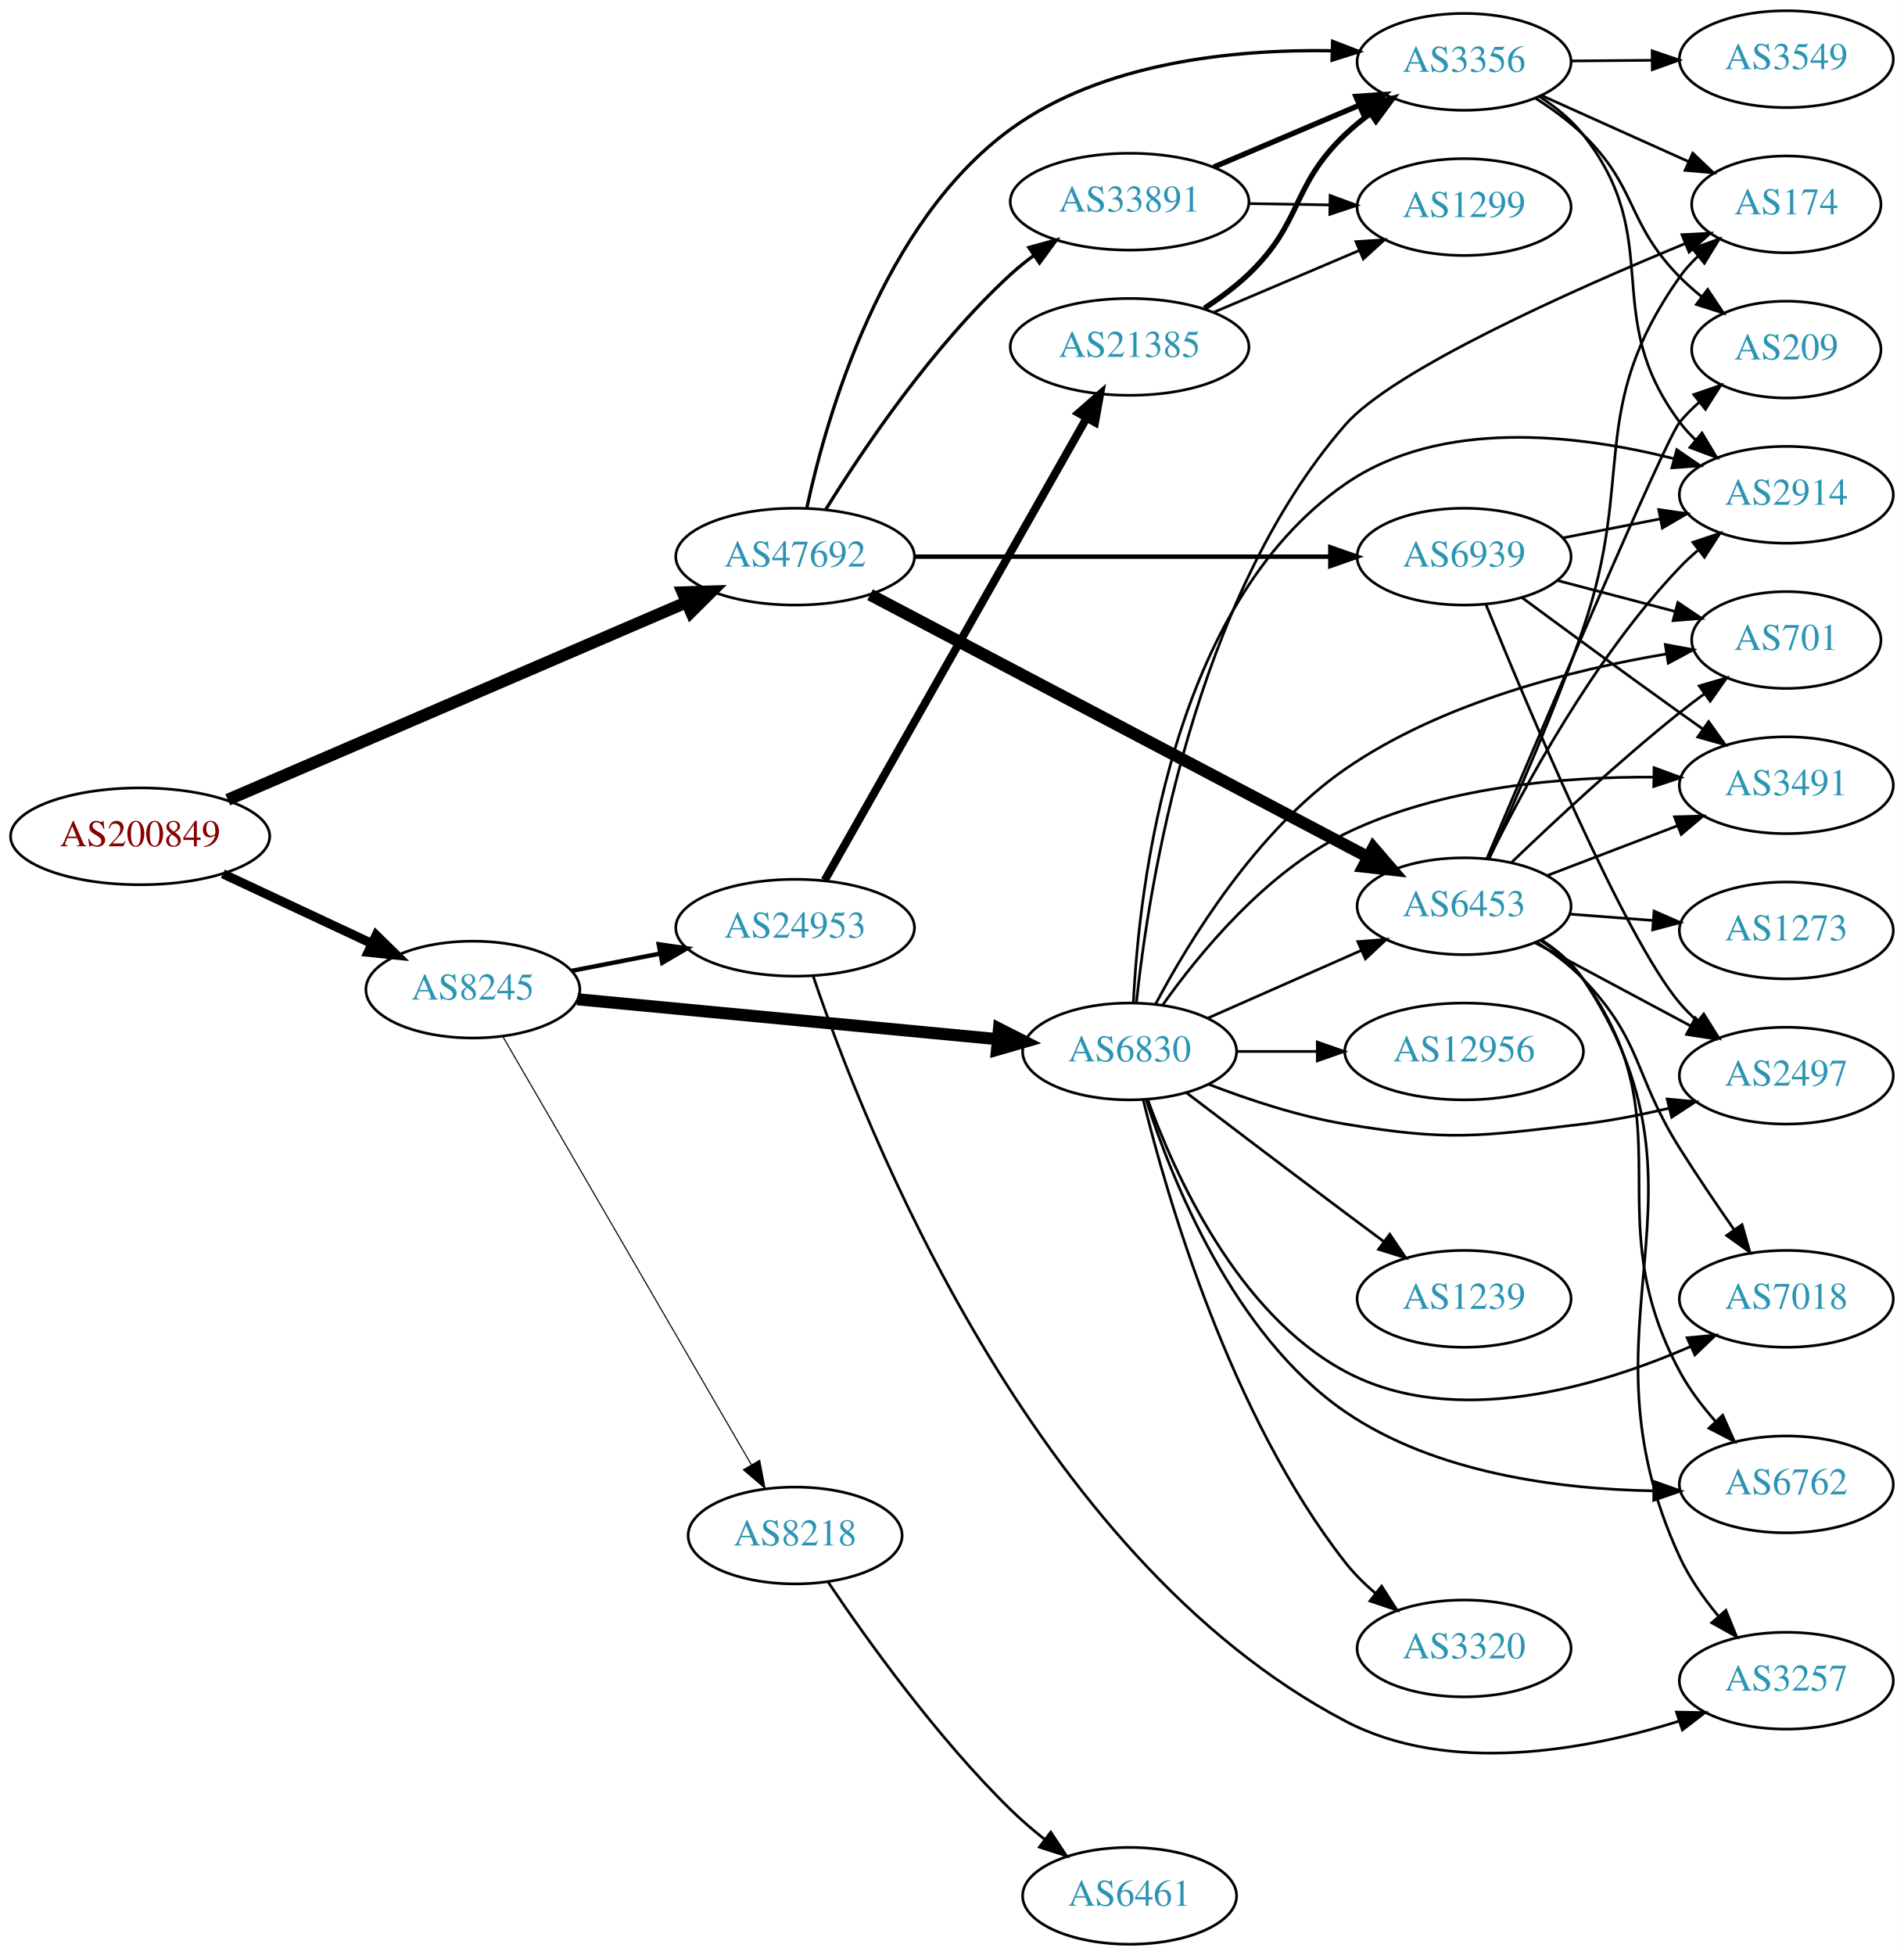
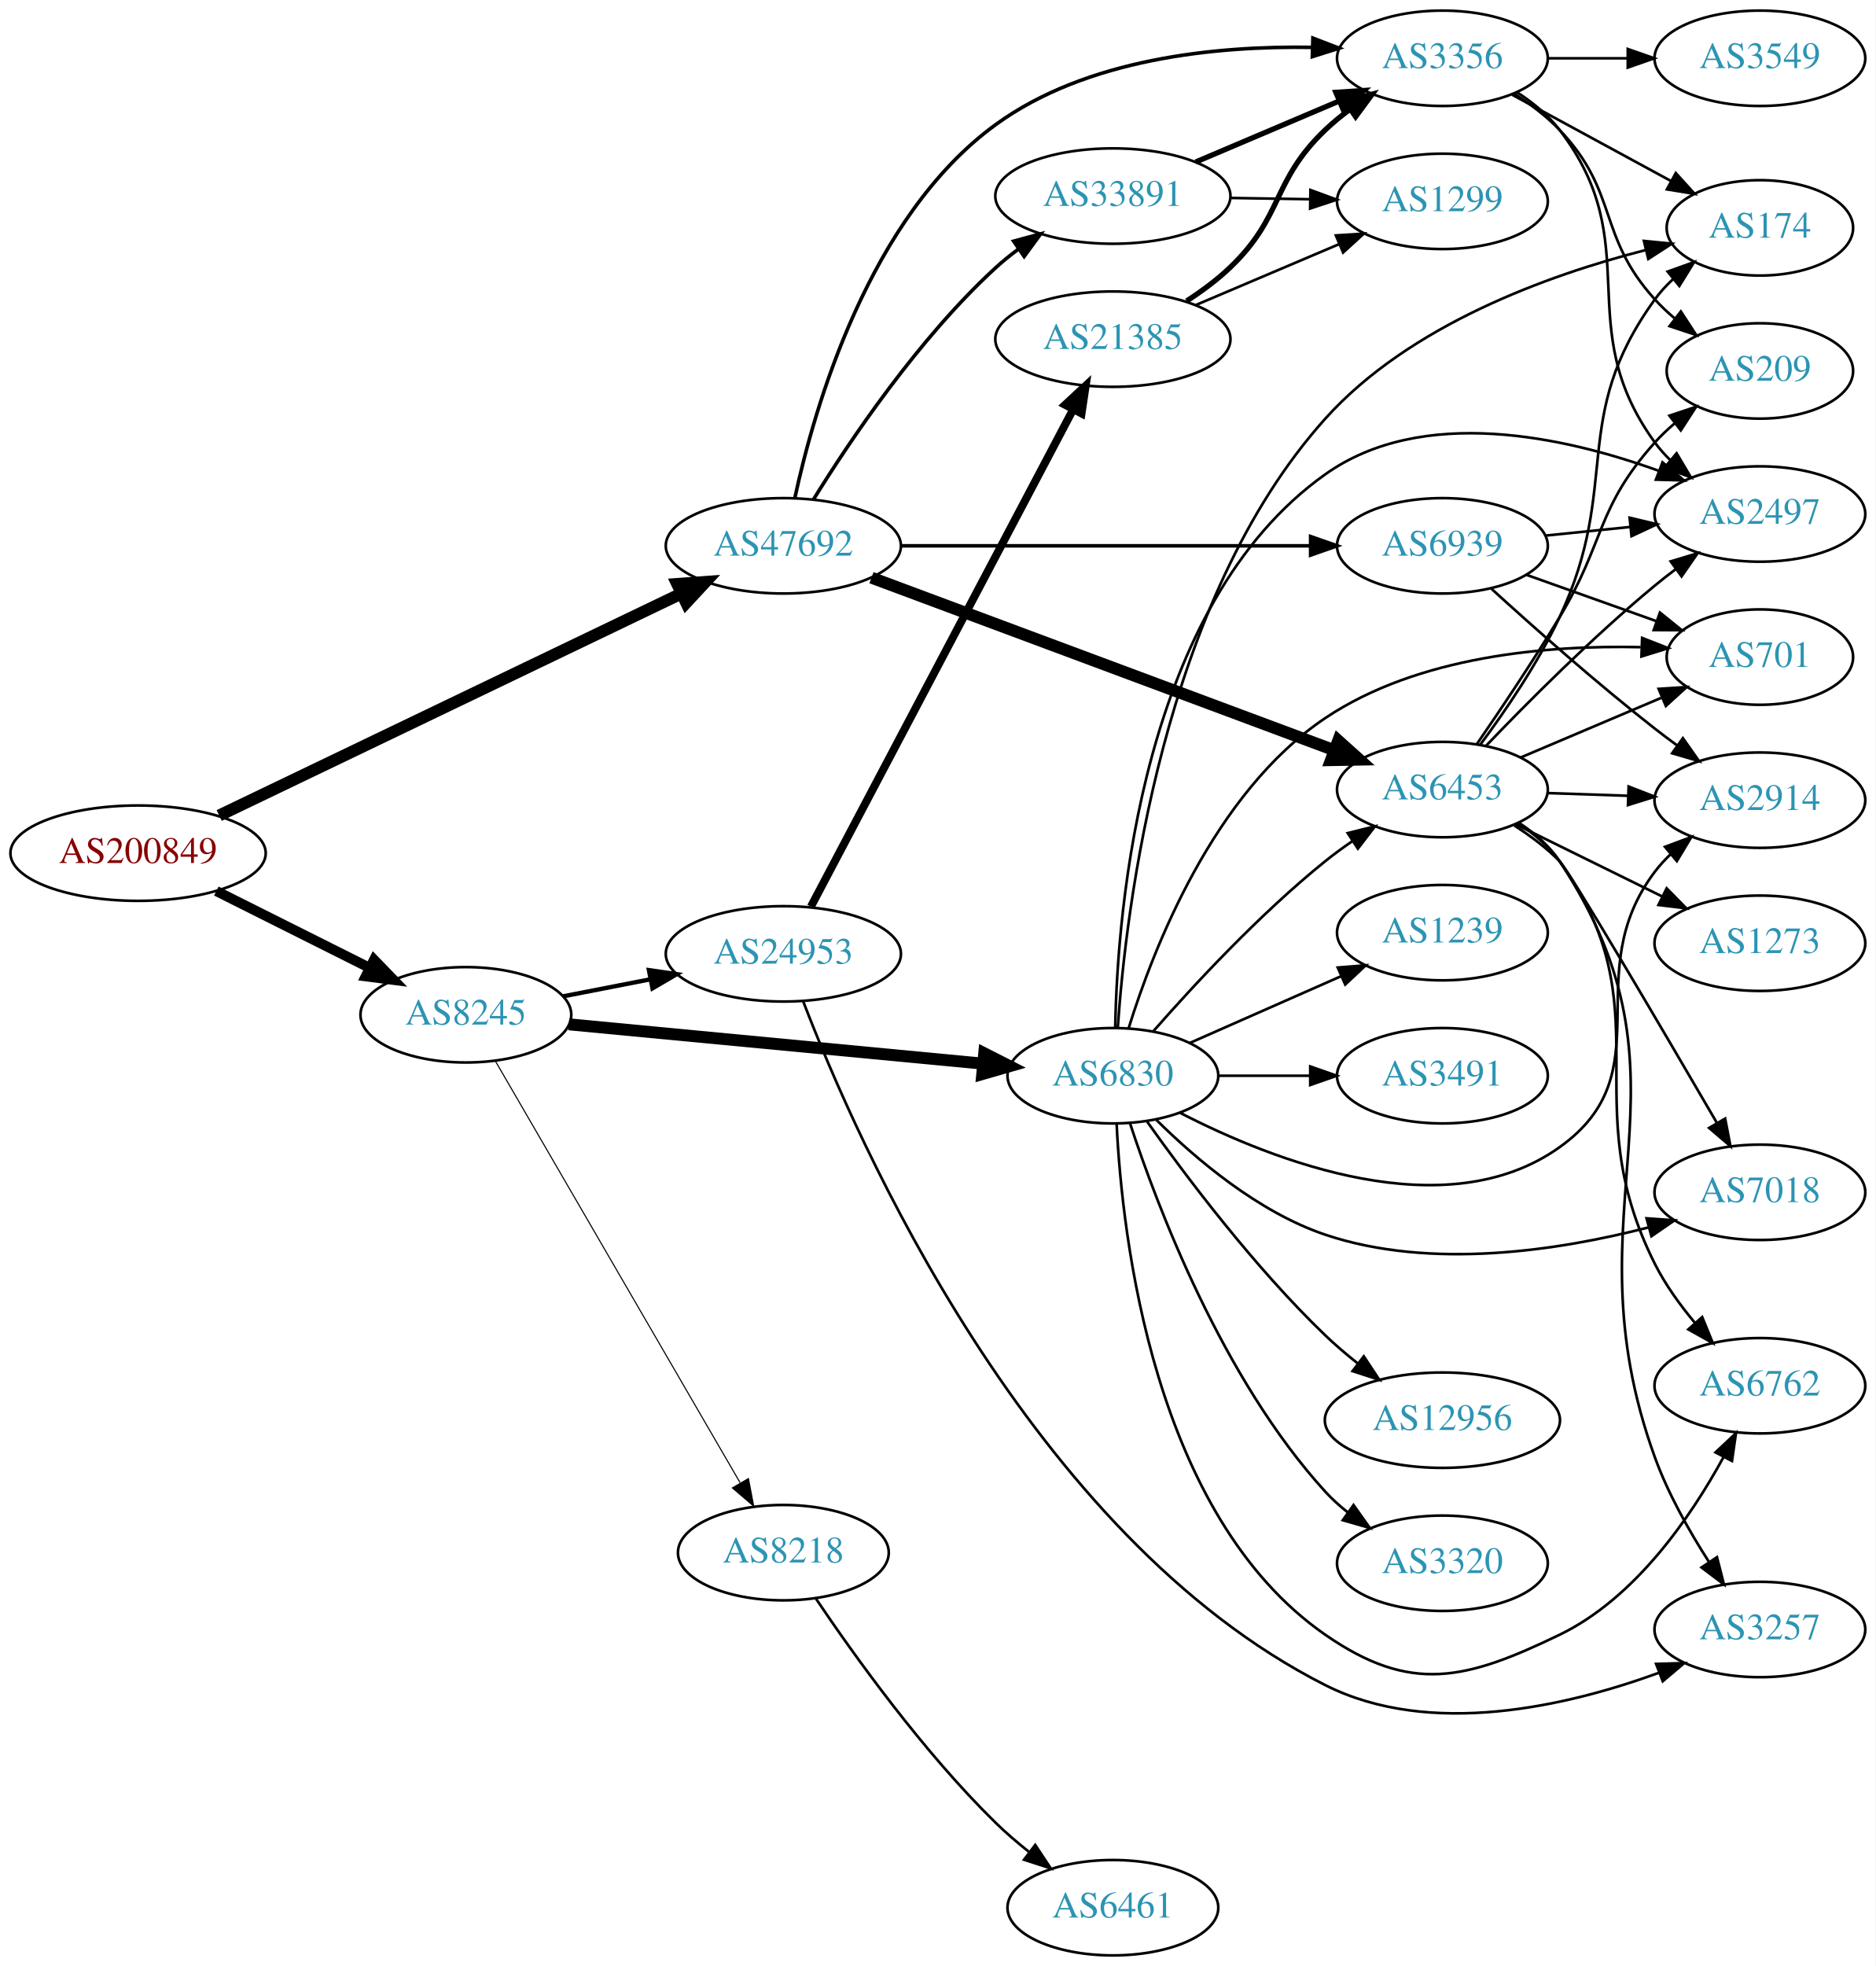
- <svg xmlns="http://www.w3.org/2000/svg" xmlns:xlink="http://www.w3.org/1999/xlink" width="708pt" height="727pt" viewBox="0.00 0.00 707.95 727.00">
-   <g id="graph0" class="graph" transform="scale(1 1) rotate(0) translate(4 723)">
-     <polygon fill="white" stroke="none" points="-4,4 -4,-723 703.954,-723 703.954,4 -4,4" />
+ <svg xmlns="http://www.w3.org/2000/svg" xmlns:xlink="http://www.w3.org/1999/xlink" width="708pt" height="742pt" viewBox="0.00 0.00 707.95 742.00">
+   <g id="graph0" class="graph" transform="scale(1 1) rotate(0) translate(4 738)">
+     <polygon fill="white" stroke="none" points="-4,4 -4,-738 703.954,-738 703.954,4 -4,4" />
    <g id="node1" class="node">
      <g id="a_node1">
        <a xlink:href="/asn/200849" xlink:title="AS200849 ~ fassma_net-AS [AT]">
-           <ellipse fill="#ffffff" stroke="black" cx="48.096" cy="-412" rx="48.192" ry="18" />
-           <text text-anchor="middle" x="48.096" y="-408.3" font-family="Times,serif" font-size="14.00" fill="#880000">AS200849</text>
+           <ellipse fill="#ffffff" stroke="black" cx="48.096" cy="-416" rx="48.192" ry="18" />
+           <text text-anchor="middle" x="48.096" y="-412.3" font-family="Times,serif" font-size="14.00" fill="#880000">AS200849</text>
        </a>
      </g>
    </g>
    <g id="node2" class="node">
      <g id="a_node2">
        <a xlink:href="/asn/8245" xlink:title="AS8245 ~ Video-Broadcast GmbH [AT]">
          <ellipse fill="#ffffff" stroke="black" cx="171.838" cy="-355" rx="39.794" ry="18" />
          <text text-anchor="middle" x="171.838" y="-351.3" font-family="Times,serif" font-size="14.00" fill="#2c94b3">AS8245</text>
        </a>
      </g>
    </g>
    <g id="edge1" class="edge">
-       <path fill="none" stroke="black" stroke-width="3.429" d="M78.877,-398.056C95.508,-390.27 116.37,-380.502 134.019,-372.239" />
-       <polygon fill="black" stroke="black" stroke-width="3.429" points="135.873,-375.235 143.445,-367.825 132.905,-368.896 135.873,-375.235" />
+       <path fill="none" stroke="black" stroke-width="3.789" d="M77.639,-401.698C94.954,-393.022 117.186,-381.883 135.593,-372.66" />
+       <polygon fill="black" stroke="black" stroke-width="3.789" points="137.18,-375.779 144.553,-368.17 134.044,-369.521 137.18,-375.779" />
    </g>
    <g id="node3" class="node">
      <g id="a_node3">
        <a xlink:href="/asn/47692" xlink:title="AS47692 ~ Nessus GmbH [AT]">
-           <ellipse fill="#ffffff" stroke="black" cx="291.681" cy="-516" rx="44.393" ry="18" />
-           <text text-anchor="middle" x="291.681" y="-512.3" font-family="Times,serif" font-size="14.00" fill="#2c94b3">AS47692</text>
+           <ellipse fill="#ffffff" stroke="black" cx="291.681" cy="-532" rx="44.393" ry="18" />
+           <text text-anchor="middle" x="291.681" y="-528.3" font-family="Times,serif" font-size="14.00" fill="#2c94b3">AS47692</text>
        </a>
      </g>
    </g>
    <g id="edge2" class="edge">
-       <path fill="none" stroke="black" stroke-width="4.5" d="M80.679,-425.596C124.473,-444.449 203.614,-478.519 251.238,-499.02" />
-       <polygon fill="black" stroke="black" stroke-width="4.5" points="249.868,-502.717 260.61,-503.055 252.982,-495.484 249.868,-502.717" />
+       <path fill="none" stroke="black" stroke-width="4.5" d="M78.719,-430.224C122.66,-451.323 205.083,-490.899 253.177,-513.992" />
+       <polygon fill="black" stroke="black" stroke-width="4.5" points="251.598,-517.602 262.317,-518.381 255.006,-510.503 251.598,-517.602" />
    </g>
    <g id="node4" class="node">
      <g id="a_node4">
        <a xlink:href="/asn/6830" xlink:title="AS6830 ~ LGI-UPC [AT]">
          <ellipse fill="#ffffff" stroke="black" cx="416.073" cy="-332" rx="39.794" ry="18" />
          <text text-anchor="middle" x="416.073" y="-328.3" font-family="Times,serif" font-size="14.00" fill="#2c94b3">AS6830</text>
        </a>
      </g>
    </g>
    <g id="edge3" class="edge">
      <path fill="none" stroke="black" stroke-width="4.5" d="M210.687,-351.406C252.871,-347.401 321.176,-340.915 367.08,-336.557" />
      <polygon fill="black" stroke="black" stroke-width="4.5" points="367.507,-340.472 377.09,-335.606 366.763,-332.632 367.507,-340.472" />
    </g>
    <g id="node5" class="node">
      <g id="a_node5">
+         <a xlink:href="/asn/24953" xlink:title="AS24953 ~ AS MACRO: AS-24953 (customers) [AT]">
+           <ellipse fill="#ffffff" stroke="black" cx="291.681" cy="-378" rx="44.393" ry="18" />
+           <text text-anchor="middle" x="291.681" y="-374.3" font-family="Times,serif" font-size="14.00" fill="#2c94b3">AS24953</text>
+         </a>
+       </g>
+     </g>
+     <g id="edge4" class="edge">
+       <path fill="none" stroke="black" stroke-width="1.636" d="M208.514,-361.963C218.887,-363.988 230.405,-366.236 241.455,-368.392" />
+       <polygon fill="black" stroke="black" stroke-width="1.636" points="240.94,-371.858 251.425,-370.338 242.281,-364.987 240.94,-371.858" />
+     </g>
+     <g id="node6" class="node">
+       <g id="a_node6">
        <a xlink:href="/asn/8218" xlink:title="AS8218 ~ legacy Neotelecoms [FR]">
          <ellipse fill="#ffffff" stroke="black" cx="291.681" cy="-152" rx="39.794" ry="18" />
          <text text-anchor="middle" x="291.681" y="-148.3" font-family="Times,serif" font-size="14.00" fill="#2c94b3">AS8218</text>
        </a>
      </g>
    </g>
-     <g id="edge4" class="edge">
+     <g id="edge5" class="edge">
      <path fill="none" stroke="black" stroke-width="0.409" d="M182.885,-337.692C203.532,-302.126 250.844,-220.625 275.345,-178.417" />
      <polygon fill="black" stroke="black" stroke-width="0.409" points="278.498,-179.958 280.491,-169.552 272.444,-176.443 278.498,-179.958" />
-     </g>
-     <g id="node6" class="node">
-       <g id="a_node6">
-         <a xlink:href="/asn/24953" xlink:title="AS24953 ~ AS MACRO: AS-24953 (customers) [AT]">
-           <ellipse fill="#ffffff" stroke="black" cx="291.681" cy="-378" rx="44.393" ry="18" />
-           <text text-anchor="middle" x="291.681" y="-374.3" font-family="Times,serif" font-size="14.00" fill="#2c94b3">AS24953</text>
-         </a>
-       </g>
-     </g>
-     <g id="edge5" class="edge">
-       <path fill="none" stroke="black" stroke-width="1.636" d="M208.514,-361.963C218.887,-363.988 230.405,-366.236 241.455,-368.392" />
-       <polygon fill="black" stroke="black" stroke-width="1.636" points="240.94,-371.858 251.425,-370.338 242.281,-364.987 240.94,-371.858" />
    </g>
    <g id="node8" class="node">
      <g id="a_node8">
        <a xlink:href="/asn/6453" xlink:title="AS6453 ~ TATA COMMUNICATIONS (AMERICA) INC [US]">
-           <ellipse fill="#ffffff" stroke="black" cx="540.465" cy="-386" rx="39.794" ry="18" />
-           <text text-anchor="middle" x="540.465" y="-382.3" font-family="Times,serif" font-size="14.00" fill="#2c94b3">AS6453</text>
-         </a>
-       </g>
-     </g>
-     <g id="edge27" class="edge">
-       <path fill="none" stroke="black" stroke-width="4.5" d="M319.561,-501.84C364.51,-478.162 454.885,-430.555 504.641,-404.344" />
-       <polygon fill="black" stroke="black" stroke-width="4.5" points="506.72,-407.7 513.732,-399.555 503.049,-400.732 506.72,-407.7" />
-     </g>
-     <g id="node21" class="node">
-       <g id="a_node21">
+           <ellipse fill="#ffffff" stroke="black" cx="540.465" cy="-440" rx="39.794" ry="18" />
+           <text text-anchor="middle" x="540.465" y="-436.3" font-family="Times,serif" font-size="14.00" fill="#2c94b3">AS6453</text>
+         </a>
+       </g>
+     </g>
+     <g id="edge26" class="edge">
+       <path fill="none" stroke="black" stroke-width="4.5" d="M324.943,-519.973C369.802,-503.249 450.967,-472.992 499.571,-454.872" />
+       <polygon fill="black" stroke="black" stroke-width="4.5" points="501.136,-458.491 509.131,-451.308 498.385,-451.112 501.136,-458.491" />
+     </g>
+     <g id="node20" class="node">
+       <g id="a_node20">
        <a xlink:href="/asn/3356" xlink:title="AS3356 ~ Level 3 Parent, LLC [US]">
-           <ellipse fill="#ffffff" stroke="black" cx="540.465" cy="-700" rx="39.794" ry="18" />
-           <text text-anchor="middle" x="540.465" y="-696.3" font-family="Times,serif" font-size="14.00" fill="#2c94b3">AS3356</text>
-         </a>
-       </g>
-     </g>
-     <g id="edge28" class="edge">
-       <path fill="none" stroke="black" stroke-width="1.227" d="M296.017,-534.054C303.272,-567.784 323.852,-640.103 371.877,-675 406.207,-699.946 455.064,-704.716 491.173,-704.127" />
-       <polygon fill="black" stroke="black" stroke-width="1.227" points="491.58,-707.616 501.468,-703.81 491.365,-700.62 491.58,-707.616" />
+           <ellipse fill="#ffffff" stroke="black" cx="540.465" cy="-716" rx="39.794" ry="18" />
+           <text text-anchor="middle" x="540.465" y="-712.3" font-family="Times,serif" font-size="14.00" fill="#2c94b3">AS3356</text>
+         </a>
+       </g>
+     </g>
+     <g id="edge29" class="edge">
+       <path fill="none" stroke="black" stroke-width="1.35" d="M296.017,-550.054C303.272,-583.784 323.852,-656.103 371.877,-691 406.207,-715.946 455.064,-720.716 491.173,-720.127" />
+       <polygon fill="black" stroke="black" stroke-width="1.35" points="491.58,-723.616 501.468,-719.81 491.365,-716.62 491.58,-723.616" />
    </g>
    <g id="node25" class="node">
      <g id="a_node25">
-         <a xlink:href="/asn/33891" xlink:title="AS33891 ~ CORE-BACKBONE GMBH GLOBAL NETWORK [DE]">
-           <ellipse fill="#ffffff" stroke="black" cx="416.073" cy="-648" rx="44.393" ry="18" />
-           <text text-anchor="middle" x="416.073" y="-644.3" font-family="Times,serif" font-size="14.00" fill="#2c94b3">AS33891</text>
-         </a>
-       </g>
-     </g>
-     <g id="edge26" class="edge">
-       <path fill="none" stroke="black" stroke-width="1.227" d="M303.072,-533.541C316.822,-555.747 342.749,-594.318 371.877,-621 374.499,-623.403 377.364,-625.717 380.33,-627.911" />
-       <polygon fill="black" stroke="black" stroke-width="1.227" points="378.615,-630.978 388.841,-633.75 382.575,-625.206 378.615,-630.978" />
+         <a xlink:href="/asn/6939" xlink:title="AS6939 ~ Hurricane Electric LLC [US]">
+           <ellipse fill="#ffffff" stroke="black" cx="540.465" cy="-532" rx="39.794" ry="18" />
+           <text text-anchor="middle" x="540.465" y="-528.3" font-family="Times,serif" font-size="14.00" fill="#2c94b3">AS6939</text>
+         </a>
+       </g>
+     </g>
+     <g id="edge27" class="edge">
+       <path fill="none" stroke="black" stroke-width="1.35" d="M335.949,-532C379.168,-532 445.492,-532 490.587,-532" />
+       <polygon fill="black" stroke="black" stroke-width="1.35" points="490.718,-535.5 500.718,-532 490.718,-528.5 490.718,-535.5" />
    </g>
    <g id="node26" class="node">
      <g id="a_node26">
-         <a xlink:href="/asn/6939" xlink:title="AS6939 ~ Hurricane Electric LLC [US]">
-           <ellipse fill="#ffffff" stroke="black" cx="540.465" cy="-516" rx="39.794" ry="18" />
-           <text text-anchor="middle" x="540.465" y="-512.3" font-family="Times,serif" font-size="14.00" fill="#2c94b3">AS6939</text>
-         </a>
-       </g>
-     </g>
-     <g id="edge29" class="edge">
-       <path fill="none" stroke="black" stroke-width="1.636" d="M335.949,-516C379.168,-516 445.492,-516 490.587,-516" />
-       <polygon fill="black" stroke="black" stroke-width="1.636" points="490.718,-519.5 500.718,-516 490.718,-512.5 490.718,-519.5" />
+         <a xlink:href="/asn/33891" xlink:title="AS33891 ~ CORE-BACKBONE GMBH GLOBAL NETWORK [DE]">
+           <ellipse fill="#ffffff" stroke="black" cx="416.073" cy="-664" rx="44.393" ry="18" />
+           <text text-anchor="middle" x="416.073" y="-660.3" font-family="Times,serif" font-size="14.00" fill="#2c94b3">AS33891</text>
+         </a>
+       </g>
+     </g>
+     <g id="edge28" class="edge">
+       <path fill="none" stroke="black" stroke-width="1.35" d="M303.072,-549.541C316.822,-571.747 342.749,-610.318 371.877,-637 374.499,-639.403 377.364,-641.717 380.33,-643.911" />
+       <polygon fill="black" stroke="black" stroke-width="1.35" points="378.615,-646.978 388.841,-649.75 382.575,-641.206 378.615,-646.978" />
    </g>
    <g id="node7" class="node">
      <g id="a_node7">
+         <a xlink:href="/asn/6762" xlink:title="AS6762 ~ TELECOM ITALIA SPARKLE S.p.A. [IT]">
+           <ellipse fill="#ffffff" stroke="black" cx="660.307" cy="-215" rx="39.794" ry="18" />
+           <text text-anchor="middle" x="660.307" y="-211.3" font-family="Times,serif" font-size="14.00" fill="#2c94b3">AS6762</text>
+         </a>
+       </g>
+     </g>
+     <g id="edge6" class="edge">
+       <path fill="none" stroke="black" d="M417.485,-313.804C419.551,-271.361 431.299,-166.01 496.269,-121 528.562,-98.628 549.284,-103.918 584.661,-121 613.232,-134.796 634.222,-165.43 646.542,-187.994" />
+       <polygon fill="black" stroke="black" points="643.562,-189.849 651.288,-197.098 649.769,-186.613 643.562,-189.849" />
+     </g>
+     <g id="edge7" class="edge">
+       <path fill="none" stroke="black" d="M431.225,-348.663C446.327,-365.894 471.448,-393.024 496.269,-413 499.524,-415.62 503.049,-418.192 506.634,-420.646" />
+       <polygon fill="black" stroke="black" points="504.721,-423.577 515.006,-426.121 508.552,-417.719 504.721,-423.577" />
+     </g>
+     <g id="node9" class="node">
+       <g id="a_node9">
+         <a xlink:href="/asn/3491" xlink:title="AS3491 ~ PCCW Global, Inc. [US]">
+           <ellipse fill="#ffffff" stroke="black" cx="540.465" cy="-332" rx="39.794" ry="18" />
+           <text text-anchor="middle" x="540.465" y="-328.3" font-family="Times,serif" font-size="14.00" fill="#2c94b3">AS3491</text>
+         </a>
+       </g>
+     </g>
+     <g id="edge8" class="edge">
+       <path fill="none" stroke="black" d="M455.798,-332C466.737,-332 478.787,-332 490.254,-332" />
+       <polygon fill="black" stroke="black" points="490.571,-335.5 500.571,-332 490.571,-328.5 490.571,-335.5" />
+     </g>
+     <g id="node10" class="node">
+       <g id="a_node10">
+         <a xlink:href="/asn/12956" xlink:title="AS12956 ~ TELXIUS [ES]">
+           <ellipse fill="#ffffff" stroke="black" cx="540.465" cy="-202" rx="44.393" ry="18" />
+           <text text-anchor="middle" x="540.465" y="-198.3" font-family="Times,serif" font-size="14.00" fill="#2c94b3">AS12956</text>
+         </a>
+       </g>
+     </g>
+     <g id="edge9" class="edge">
+       <path fill="none" stroke="black" d="M429.05,-314.603C443.617,-294.099 469.584,-259.585 496.269,-234 500.046,-230.379 504.24,-226.809 508.487,-223.442" />
+       <polygon fill="black" stroke="black" points="510.783,-226.094 516.626,-217.256 506.547,-220.521 510.783,-226.094" />
+     </g>
+     <g id="node11" class="node">
+       <g id="a_node11">
+         <a xlink:href="/asn/2914" xlink:title="AS2914 ~ NTT America, Inc. [US]">
+           <ellipse fill="#ffffff" stroke="black" cx="660.307" cy="-436" rx="39.794" ry="18" />
+           <text text-anchor="middle" x="660.307" y="-432.3" font-family="Times,serif" font-size="14.00" fill="#2c94b3">AS2914</text>
+         </a>
+       </g>
+     </g>
+     <g id="edge10" class="edge">
+       <path fill="none" stroke="black" d="M441.481,-317.988C476.514,-299.936 541.57,-274.316 584.661,-305 624.505,-333.371 591.172,-369.976 620.661,-409 622.419,-411.326 624.436,-413.528 626.606,-415.595" />
+       <polygon fill="black" stroke="black" points="624.491,-418.388 634.419,-422.087 628.964,-413.004 624.491,-418.388" />
+     </g>
+     <g id="node12" class="node">
+       <g id="a_node12">
+         <a xlink:href="/asn/2497" xlink:title="AS2497 ~ Internet Initiative Japan Inc. [JP]">
+           <ellipse fill="#ffffff" stroke="black" cx="660.307" cy="-544" rx="39.794" ry="18" />
+           <text text-anchor="middle" x="660.307" y="-540.3" font-family="Times,serif" font-size="14.00" fill="#2c94b3">AS2497</text>
+         </a>
+       </g>
+     </g>
+     <g id="edge11" class="edge">
+       <path fill="none" stroke="black" d="M416.955,-350.19C417.776,-394.823 426.848,-509.695 496.269,-559 532.915,-585.028 586.498,-573.177 622.11,-560.312" />
+       <polygon fill="black" stroke="black" points="623.544,-563.511 631.649,-556.687 621.058,-556.968 623.544,-563.511" />
+     </g>
+     <g id="node13" class="node">
+       <g id="a_node13">
+         <a xlink:href="/asn/174" xlink:title="AS174 ~ Cogent Communications [US]">
+           <ellipse fill="#ffffff" stroke="black" cx="660.307" cy="-652" rx="35.194" ry="18" />
+           <text text-anchor="middle" x="660.307" y="-648.3" font-family="Times,serif" font-size="14.00" fill="#2c94b3">AS174</text>
+         </a>
+       </g>
+     </g>
+     <g id="edge12" class="edge">
+       <path fill="none" stroke="black" d="M417.92,-350.051C420.943,-394.656 434.643,-511.417 496.269,-580 528.027,-615.344 580.35,-634.193 617.139,-643.618" />
+       <polygon fill="black" stroke="black" points="616.529,-647.072 627.073,-646.033 618.182,-640.27 616.529,-647.072" />
+     </g>
+     <g id="node14" class="node">
+       <g id="a_node14">
        <a xlink:href="/asn/3320" xlink:title="AS3320 ~ DTAG [DE]">
-           <ellipse fill="#ffffff" stroke="black" cx="540.465" cy="-110" rx="39.794" ry="18" />
-           <text text-anchor="middle" x="540.465" y="-106.3" font-family="Times,serif" font-size="14.00" fill="#2c94b3">AS3320</text>
-         </a>
-       </g>
-     </g>
-     <g id="edge6" class="edge">
-       <path fill="none" stroke="black" d="M421.104,-314.125C429.85,-278.394 453.319,-196.878 496.269,-142 499.494,-137.88 503.377,-134.029 507.477,-130.528" />
-       <polygon fill="black" stroke="black" points="509.789,-133.164 515.511,-124.247 505.477,-127.649 509.789,-133.164" />
-     </g>
-     <g id="edge7" class="edge">
+           <ellipse fill="#ffffff" stroke="black" cx="540.465" cy="-148" rx="39.794" ry="18" />
+           <text text-anchor="middle" x="540.465" y="-144.3" font-family="Times,serif" font-size="14.00" fill="#2c94b3">AS3320</text>
+         </a>
+       </g>
+     </g>
+     <g id="edge13" class="edge">
+       <path fill="none" stroke="black" d="M422.515,-314.125C432.745,-282.884 457.377,-217.621 496.269,-175 498.802,-172.224 501.685,-169.625 504.731,-167.221" />
+       <polygon fill="black" stroke="black" points="506.914,-169.965 513.05,-161.327 502.867,-164.253 506.914,-169.965" />
+     </g>
+     <g id="node15" class="node">
+       <g id="a_node15">
+         <a xlink:href="/asn/701" xlink:title="AS701 ~ UUNET [US]">
+           <ellipse fill="#ffffff" stroke="black" cx="660.307" cy="-490" rx="35.194" ry="18" />
+           <text text-anchor="middle" x="660.307" y="-486.3" font-family="Times,serif" font-size="14.00" fill="#2c94b3">AS701</text>
+         </a>
+       </g>
+     </g>
+     <g id="edge14" class="edge">
+       <path fill="none" stroke="black" d="M422.031,-349.972C431.253,-379.722 454.052,-438.721 496.269,-467 531.351,-490.5 580.232,-494.538 615.306,-493.749" />
+       <polygon fill="black" stroke="black" points="615.853,-497.232 625.717,-493.366 615.595,-490.236 615.853,-497.232" />
+     </g>
+     <g id="node16" class="node">
+       <g id="a_node16">
+         <a xlink:href="/asn/7018" xlink:title="AS7018 ~ AT&amp;T Services, Inc. [US]">
+           <ellipse fill="#ffffff" stroke="black" cx="660.307" cy="-288" rx="39.794" ry="18" />
+           <text text-anchor="middle" x="660.307" y="-284.3" font-family="Times,serif" font-size="14.00" fill="#2c94b3">AS7018</text>
+         </a>
+       </g>
+     </g>
+     <g id="edge15" class="edge">
+       <path fill="none" stroke="black" d="M432.493,-315.328C447.238,-300.716 470.924,-280.517 496.269,-272 536.216,-258.577 584.539,-266.052 618.16,-274.731" />
+       <polygon fill="black" stroke="black" points="617.528,-278.186 628.097,-277.441 619.37,-271.433 617.528,-278.186" />
+     </g>
+     <g id="node17" class="node">
+       <g id="a_node17">
+         <a xlink:href="/asn/1239" xlink:title="AS1239 ~ Sprint [US]">
+           <ellipse fill="#ffffff" stroke="black" cx="540.465" cy="-386" rx="39.794" ry="18" />
+           <text text-anchor="middle" x="540.465" y="-382.3" font-family="Times,serif" font-size="14.00" fill="#2c94b3">AS1239</text>
+         </a>
+       </g>
+     </g>
+     <g id="edge16" class="edge">
      <path fill="none" stroke="black" d="M445.152,-344.389C462.1,-351.866 483.897,-361.483 502.267,-369.588" />
      <polygon fill="black" stroke="black" points="500.954,-372.834 511.516,-373.669 503.78,-366.43 500.954,-372.834" />
    </g>
-     <g id="node9" class="node">
-       <g id="a_node9">
-         <a xlink:href="/asn/2914" xlink:title="AS2914 ~ NTT America, Inc. [US]">
-           <ellipse fill="#ffffff" stroke="black" cx="660.307" cy="-539" rx="39.794" ry="18" />
-           <text text-anchor="middle" x="660.307" y="-535.3" font-family="Times,serif" font-size="14.00" fill="#2c94b3">AS2914</text>
-         </a>
-       </g>
-     </g>
-     <g id="edge8" class="edge">
-       <path fill="none" stroke="black" d="M417.485,-350.196C419.551,-392.639 431.299,-497.99 496.269,-543 531.751,-567.581 582.792,-561.467 618.278,-552.499" />
-       <polygon fill="black" stroke="black" points="619.563,-555.777 628.302,-549.787 617.735,-549.02 619.563,-555.777" />
-     </g>
-     <g id="node10" class="node">
-       <g id="a_node10">
-         <a xlink:href="/asn/174" xlink:title="AS174 ~ Cogent Communications [US]">
-           <ellipse fill="#ffffff" stroke="black" cx="660.307" cy="-647" rx="35.194" ry="18" />
-           <text text-anchor="middle" x="660.307" y="-643.3" font-family="Times,serif" font-size="14.00" fill="#2c94b3">AS174</text>
-         </a>
-       </g>
-     </g>
-     <g id="edge9" class="edge">
-       <path fill="none" stroke="black" d="M418.594,-350.039C423.056,-392.467 439.608,-499.902 496.269,-565 513.975,-585.343 580.231,-614.892 622.636,-632.407" />
-       <polygon fill="black" stroke="black" points="621.496,-635.722 632.077,-636.271 624.148,-629.244 621.496,-635.722" />
-     </g>
-     <g id="node11" class="node">
-       <g id="a_node11">
-         <a xlink:href="/asn/3491" xlink:title="AS3491 ~ PCCW Global, Inc. [US]">
-           <ellipse fill="#ffffff" stroke="black" cx="660.307" cy="-431" rx="39.794" ry="18" />
-           <text text-anchor="middle" x="660.307" y="-427.3" font-family="Times,serif" font-size="14.00" fill="#2c94b3">AS3491</text>
-         </a>
-       </g>
-     </g>
-     <g id="edge10" class="edge">
-       <path fill="none" stroke="black" d="M428.427,-349.348C442.036,-368.529 466.742,-398.616 496.269,-413 531.998,-430.405 577.227,-434.183 610.978,-434.018" />
-       <polygon fill="black" stroke="black" points="611.121,-437.517 621.061,-433.851 611.005,-430.518 611.121,-437.517" />
-     </g>
-     <g id="node12" class="node">
-       <g id="a_node12">
-         <a xlink:href="/asn/7018" xlink:title="AS7018 ~ AT&amp;T Services, Inc. [US]">
-           <ellipse fill="#ffffff" stroke="black" cx="660.307" cy="-240" rx="39.794" ry="18" />
-           <text text-anchor="middle" x="660.307" y="-236.3" font-family="Times,serif" font-size="14.00" fill="#2c94b3">AS7018</text>
-         </a>
-       </g>
-     </g>
-     <g id="edge11" class="edge">
-       <path fill="none" stroke="black" d="M422.791,-314.172C432.715,-286.604 456.018,-234.562 496.269,-213 536.724,-191.328 590.278,-207.281 624.767,-222.301" />
-       <polygon fill="black" stroke="black" points="623.41,-225.529 633.962,-226.481 626.307,-219.156 623.41,-225.529" />
-     </g>
-     <g id="node13" class="node">
-       <g id="a_node13">
-         <a xlink:href="/asn/12956" xlink:title="AS12956 ~ TELXIUS [ES]">
-           <ellipse fill="#ffffff" stroke="black" cx="540.465" cy="-332" rx="44.393" ry="18" />
-           <text text-anchor="middle" x="540.465" y="-328.3" font-family="Times,serif" font-size="14.00" fill="#2c94b3">AS12956</text>
-         </a>
-       </g>
-     </g>
-     <g id="edge12" class="edge">
-       <path fill="none" stroke="black" d="M455.798,-332C465.258,-332 475.55,-332 485.577,-332" />
-       <polygon fill="black" stroke="black" points="485.883,-335.5 495.883,-332 485.883,-328.5 485.883,-335.5" />
-     </g>
-     <g id="node14" class="node">
-       <g id="a_node14">
-         <a xlink:href="/asn/2497" xlink:title="AS2497 ~ Internet Initiative Japan Inc. [JP]">
-           <ellipse fill="#ffffff" stroke="black" cx="660.307" cy="-323" rx="39.794" ry="18" />
-           <text text-anchor="middle" x="660.307" y="-319.3" font-family="Times,serif" font-size="14.00" fill="#2c94b3">AS2497</text>
-         </a>
-       </g>
-     </g>
-     <g id="edge13" class="edge">
-       <path fill="none" stroke="black" d="M445.449,-319.792C460.287,-314.064 478.928,-307.875 496.269,-305 535.025,-298.575 545.65,-300.363 584.661,-305 595.194,-306.252 606.391,-308.465 616.822,-310.92" />
-       <polygon fill="black" stroke="black" points="615.992,-314.32 626.54,-313.325 617.674,-307.525 615.992,-314.32" />
-     </g>
-     <g id="node15" class="node">
-       <g id="a_node15">
-         <a xlink:href="/asn/6762" xlink:title="AS6762 ~ TELECOM ITALIA SPARKLE S.p.A. [IT]">
-           <ellipse fill="#ffffff" stroke="black" cx="660.307" cy="-171" rx="39.794" ry="18" />
-           <text text-anchor="middle" x="660.307" y="-167.3" font-family="Times,serif" font-size="14.00" fill="#2c94b3">AS6762</text>
-         </a>
-       </g>
-     </g>
-     <g id="edge14" class="edge">
-       <path fill="none" stroke="black" d="M422.297,-313.793C431.784,-284.271 454.801,-226.404 496.269,-198 529.733,-175.078 575.959,-169.239 610.646,-168.605" />
-       <polygon fill="black" stroke="black" points="611.028,-172.104 621.013,-168.563 610.999,-165.104 611.028,-172.104" />
-     </g>
-     <g id="node16" class="node">
-       <g id="a_node16">
-         <a xlink:href="/asn/1239" xlink:title="AS1239 ~ Sprint [US]">
-           <ellipse fill="#ffffff" stroke="black" cx="540.465" cy="-240" rx="39.794" ry="18" />
-           <text text-anchor="middle" x="540.465" y="-236.3" font-family="Times,serif" font-size="14.00" fill="#2c94b3">AS1239</text>
-         </a>
-       </g>
-     </g>
-     <g id="edge15" class="edge">
-       <path fill="none" stroke="black" d="M437.209,-316.65C453.189,-304.492 476.113,-287.1 496.269,-272 500.844,-268.573 505.702,-264.953 510.447,-261.43" />
-       <polygon fill="black" stroke="black" points="512.828,-264.022 518.778,-255.255 508.66,-258.398 512.828,-264.022" />
-     </g>
-     <g id="node17" class="node">
-       <g id="a_node17">
-         <a xlink:href="/asn/701" xlink:title="AS701 ~ UUNET [US]">
-           <ellipse fill="#ffffff" stroke="black" cx="660.307" cy="-485" rx="35.194" ry="18" />
-           <text text-anchor="middle" x="660.307" y="-481.3" font-family="Times,serif" font-size="14.00" fill="#2c94b3">AS701</text>
-         </a>
-       </g>
-     </g>
-     <g id="edge16" class="edge">
-       <path fill="none" stroke="black" d="M425.76,-349.652C438.184,-373.077 463.226,-414.129 496.269,-437 532.152,-461.837 580.992,-473.997 615.84,-479.838" />
-       <polygon fill="black" stroke="black" points="615.304,-483.296 625.725,-481.389 616.389,-476.381 615.304,-483.296" />
-     </g>
    <g id="node18" class="node">
      <g id="a_node18">
+         <a xlink:href="/asn/3257" xlink:title="AS3257 ~ GTT [DE]">
+           <ellipse fill="#ffffff" stroke="black" cx="660.307" cy="-123" rx="39.794" ry="18" />
+           <text text-anchor="middle" x="660.307" y="-119.3" font-family="Times,serif" font-size="14.00" fill="#2c94b3">AS3257</text>
+         </a>
+       </g>
+     </g>
+     <g id="edge17" class="edge">
+       <path fill="none" stroke="black" d="M299.227,-359.928C319.16,-307.98 384.654,-158.364 496.269,-102 535.918,-81.978 587.618,-94.063 622.061,-106.616" />
+       <polygon fill="black" stroke="black" points="621.138,-110.01 631.729,-110.316 623.641,-103.473 621.138,-110.01" />
+     </g>
+     <g id="node19" class="node">
+       <g id="a_node19">
+         <a xlink:href="/asn/21385" xlink:title="AS21385 ~ Trusted Network GmbH [DE]">
+           <ellipse fill="#ffffff" stroke="black" cx="416.073" cy="-610" rx="44.393" ry="18" />
+           <text text-anchor="middle" x="416.073" y="-606.3" font-family="Times,serif" font-size="14.00" fill="#2c94b3">AS21385</text>
+         </a>
+       </g>
+     </g>
+     <g id="edge18" class="edge">
+       <path fill="none" stroke="black" stroke-width="3" d="M302.081,-395.819C323.447,-436.32 375.756,-535.473 400.995,-583.316" />
+       <polygon fill="black" stroke="black" stroke-width="3" points="398.046,-585.226 405.807,-592.437 404.237,-581.96 398.046,-585.226" />
+     </g>
+     <g id="node24" class="node">
+       <g id="a_node24">
        <a xlink:href="/asn/6461" xlink:title="AS6461 ~ Zayo Bandwidth [US]">
          <ellipse fill="#ffffff" stroke="black" cx="416.073" cy="-18" rx="39.794" ry="18" />
          <text text-anchor="middle" x="416.073" y="-14.3" font-family="Times,serif" font-size="14.00" fill="#2c94b3">AS6461</text>
        </a>
      </g>
    </g>
-     <g id="edge17" class="edge">
+     <g id="edge25" class="edge">
      <path fill="none" stroke="black" d="M304.009,-134.596C318.337,-113.308 344.463,-76.8 371.877,-50 375.699,-46.263 379.974,-42.596 384.307,-39.155" />
      <polygon fill="black" stroke="black" points="386.757,-41.69 392.608,-32.857 382.526,-36.113 386.757,-41.69" />
    </g>
-     <g id="node19" class="node">
-       <g id="a_node19">
-         <a xlink:href="/asn/21385" xlink:title="AS21385 ~ Trusted Network GmbH [DE]">
-           <ellipse fill="#ffffff" stroke="black" cx="416.073" cy="-594" rx="44.393" ry="18" />
-           <text text-anchor="middle" x="416.073" y="-590.3" font-family="Times,serif" font-size="14.00" fill="#2c94b3">AS21385</text>
-         </a>
-       </g>
-     </g>
-     <g id="edge18" class="edge">
-       <path fill="none" stroke="black" stroke-width="3" d="M302.696,-395.676C324.176,-433.584 374.77,-522.873 400.09,-567.559" />
-       <polygon fill="black" stroke="black" stroke-width="3" points="397.115,-569.408 405.09,-576.383 403.205,-565.957 397.115,-569.408" />
-     </g>
-     <g id="node20" class="node">
-       <g id="a_node20">
-         <a xlink:href="/asn/3257" xlink:title="AS3257 ~ GTT [DE]">
-           <ellipse fill="#ffffff" stroke="black" cx="660.307" cy="-98" rx="39.794" ry="18" />
-           <text text-anchor="middle" x="660.307" y="-94.3" font-family="Times,serif" font-size="14.00" fill="#2c94b3">AS3257</text>
-         </a>
-       </g>
-     </g>
-     <g id="edge19" class="edge">
-       <path fill="none" stroke="black" d="M298.433,-359.902C316.794,-305.621 379.735,-144.168 496.269,-83 534.867,-62.74 585.731,-72.137 620.313,-82.93" />
-       <polygon fill="black" stroke="black" points="619.457,-86.333 630.05,-86.139 621.648,-79.685 619.457,-86.333" />
+     <g id="edge36" class="edge">
+       <path fill="none" stroke="black" d="M569.242,-427.121C575.059,-423.301 580.64,-418.605 584.661,-413 625.132,-356.592 589.489,-323.033 620.661,-261 624.633,-253.096 630.215,-245.38 635.904,-238.595" />
+       <polygon fill="black" stroke="black" points="638.53,-240.909 642.542,-231.103 633.291,-236.267 638.53,-240.909" />
+     </g>
+     <g id="edge31" class="edge">
+       <path fill="none" stroke="black" d="M580.051,-438.69C589.818,-438.359 600.434,-437.998 610.628,-437.652" />
+       <polygon fill="black" stroke="black" points="610.759,-441.15 620.635,-437.313 610.522,-434.154 610.759,-441.15" />
+     </g>
+     <g id="edge30" class="edge">
+       <path fill="none" stroke="black" d="M556.835,-456.422C572.298,-472.578 597.156,-497.578 620.661,-517 623.185,-519.085 625.863,-521.178 628.587,-523.225" />
+       <polygon fill="black" stroke="black" points="626.633,-526.132 636.782,-529.176 630.747,-520.468 626.633,-526.132" />
    </g>
    <g id="edge33" class="edge">
-       <path fill="none" stroke="black" d="M549.779,-403.817C562.463,-429.712 588.586,-478.324 620.661,-512 622.725,-514.167 624.988,-516.266 627.35,-518.271" />
-       <polygon fill="black" stroke="black" points="625.579,-521.327 635.624,-524.697 629.873,-515.799 625.579,-521.327" />
-     </g>
-     <g id="edge35" class="edge">
-       <path fill="none" stroke="black" d="M549.663,-403.593C558.926,-423.886 574.087,-458.392 584.661,-489 604.378,-546.071 585.844,-570.668 620.661,-620 622.596,-622.742 624.902,-625.298 627.412,-627.657" />
-       <polygon fill="black" stroke="black" points="625.413,-630.543 635.38,-634.135 629.828,-625.111 625.413,-630.543" />
-     </g>
-     <g id="edge40" class="edge">
-       <path fill="none" stroke="black" d="M571.506,-397.472C586.189,-403.079 604.05,-409.899 619.819,-415.921" />
-       <polygon fill="black" stroke="black" points="618.73,-419.251 629.321,-419.549 621.227,-412.712 618.73,-419.251" />
-     </g>
-     <g id="edge36" class="edge">
-       <path fill="none" stroke="black" d="M567.69,-372.495C573.701,-368.65 579.758,-364.101 584.661,-359 607.01,-335.751 603.487,-323.296 620.661,-296 627.018,-285.896 634.379,-275.042 640.961,-265.605" />
-       <polygon fill="black" stroke="black" points="643.842,-267.591 646.734,-257.399 638.117,-263.563 643.842,-267.591" />
+       <path fill="none" stroke="black" d="M554.669,-456.828C564.087,-469.49 576.483,-487.584 584.661,-505 608.327,-555.402 588.027,-579.884 620.661,-625 622.628,-627.719 624.956,-630.26 627.479,-632.609" />
+       <polygon fill="black" stroke="black" points="625.492,-635.504 635.468,-639.073 629.895,-630.062 625.492,-635.504" />
+     </g>
+     <g id="edge34" class="edge">
+       <path fill="none" stroke="black" d="M569.991,-452.104C585.935,-458.868 605.967,-467.368 623.018,-474.603" />
+       <polygon fill="black" stroke="black" points="622.086,-478.009 632.659,-478.693 624.821,-471.565 622.086,-478.009" />
+     </g>
+     <g id="edge37" class="edge">
+       <path fill="none" stroke="black" d="M567.621,-426.428C573.634,-422.585 579.709,-418.053 584.661,-413 588.609,-408.971 623.36,-349.759 644.027,-314.297" />
+       <polygon fill="black" stroke="black" points="647.191,-315.819 649.198,-305.416 641.141,-312.297 647.191,-315.819" />
    </g>
    <g id="edge32" class="edge">
-       <path fill="none" stroke="black" d="M566.745,-372.485C583.639,-363.453 606.081,-351.456 624.636,-341.536" />
-       <polygon fill="black" stroke="black" points="626.494,-344.511 633.662,-336.71 623.193,-338.338 626.494,-344.511" />
-     </g>
-     <g id="edge41" class="edge">
-       <path fill="none" stroke="black" d="M568.757,-373.386C574.735,-369.515 580.51,-364.729 584.661,-359 623.87,-304.878 589.043,-271.88 620.661,-213 624.206,-206.398 629.029,-200.031 634.066,-194.337" />
-       <polygon fill="black" stroke="black" points="636.645,-196.704 640.967,-187.03 631.556,-191.898 636.645,-196.704" />
-     </g>
-     <g id="edge39" class="edge">
-       <path fill="none" stroke="black" d="M558.21,-402.386C573.869,-417.424 598.154,-440.028 620.661,-458 623.583,-460.333 626.693,-462.694 629.831,-464.997" />
-       <polygon fill="black" stroke="black" points="627.921,-467.935 638.092,-470.904 631.993,-462.241 627.921,-467.935" />
-     </g>
-     <g id="edge34" class="edge">
-       <path fill="none" stroke="black" d="M569.516,-373.311C575.322,-369.483 580.829,-364.736 584.661,-359 638.486,-278.441 580.068,-231.972 620.661,-144 624.225,-136.275 629.441,-128.804 634.895,-122.208" />
-       <polygon fill="black" stroke="black" points="637.824,-124.179 641.823,-114.368 632.578,-119.543 637.824,-124.179" />
-     </g>
-     <g id="node24" class="node">
-       <g id="a_node24">
+       <path fill="none" stroke="black" d="M569.546,-427.331C575.35,-423.502 580.849,-418.75 584.661,-413 640.617,-328.591 586.17,-283.217 620.661,-188 625.636,-174.267 633.586,-160.193 640.985,-148.669" />
+       <polygon fill="black" stroke="black" points="644.109,-150.293 646.735,-140.029 638.281,-146.416 644.109,-150.293" />
+     </g>
+     <g id="node23" class="node">
+       <g id="a_node23">
        <a xlink:href="/asn/209" xlink:title="AS209 ~ CenturyLink Communications, LLC [US]">
-           <ellipse fill="#ffffff" stroke="black" cx="660.307" cy="-593" rx="35.194" ry="18" />
-           <text text-anchor="middle" x="660.307" y="-589.3" font-family="Times,serif" font-size="14.00" fill="#2c94b3">AS209</text>
-         </a>
-       </g>
-     </g>
-     <g id="edge37" class="edge">
-       <path fill="none" stroke="black" d="M548.981,-403.78C567.664,-447.881 615.107,-559.24 620.661,-566 622.791,-568.593 625.23,-571.048 627.825,-573.342" />
-       <polygon fill="black" stroke="black" points="625.9,-576.282 635.921,-579.723 630.233,-570.784 625.9,-576.282" />
+           <ellipse fill="#ffffff" stroke="black" cx="660.307" cy="-598" rx="35.194" ry="18" />
+           <text text-anchor="middle" x="660.307" y="-594.3" font-family="Times,serif" font-size="14.00" fill="#2c94b3">AS209</text>
+         </a>
+       </g>
+     </g>
+     <g id="edge38" class="edge">
+       <path fill="none" stroke="black" d="M553.432,-457.117C562.345,-470.073 574.65,-488.411 584.661,-505 601.924,-533.608 598.375,-546.105 620.661,-571 622.899,-573.5 625.412,-575.892 628.053,-578.146" />
+       <polygon fill="black" stroke="black" points="626.17,-581.114 636.22,-584.466 630.454,-575.578 626.17,-581.114" />
    </g>
    <g id="node27" class="node">
      <g id="a_node27">
        <a xlink:href="/asn/1273" xlink:title="AS1273 ~ Vodafone Group PLC [EU]">
-           <ellipse fill="#ffffff" stroke="black" cx="660.307" cy="-377" rx="39.794" ry="18" />
-           <text text-anchor="middle" x="660.307" y="-373.3" font-family="Times,serif" font-size="14.00" fill="#2c94b3">AS1273</text>
-         </a>
-       </g>
-     </g>
-     <g id="edge38" class="edge">
-       <path fill="none" stroke="black" d="M579.725,-383.078C589.604,-382.323 600.371,-381.501 610.701,-380.712" />
-       <polygon fill="black" stroke="black" points="611.132,-384.19 620.836,-379.938 610.598,-377.21 611.132,-384.19" />
+           <ellipse fill="#ffffff" stroke="black" cx="660.307" cy="-382" rx="39.794" ry="18" />
+           <text text-anchor="middle" x="660.307" y="-378.3" font-family="Times,serif" font-size="14.00" fill="#2c94b3">AS1273</text>
+         </a>
+       </g>
+     </g>
+     <g id="edge35" class="edge">
+       <path fill="none" stroke="black" d="M567.911,-426.984C584.322,-418.906 605.622,-408.423 623.53,-399.609" />
+       <polygon fill="black" stroke="black" points="625.115,-402.73 632.542,-395.174 622.024,-396.449 625.115,-402.73" />
+     </g>
+     <g id="edge19" class="edge">
+       <path fill="none" stroke="black" stroke-width="2" d="M443.896,-624.392C449.623,-628.096 455.406,-632.36 460.269,-637 480.606,-656.405 475.932,-669.595 496.269,-689 499.138,-691.738 502.328,-694.345 505.637,-696.783" />
+       <polygon fill="black" stroke="black" stroke-width="2" points="503.761,-699.74 513.997,-702.474 507.7,-693.953 503.761,-699.74" />
+     </g>
+     <g id="node21" class="node">
+       <g id="a_node21">
+         <a xlink:href="/asn/1299" xlink:title="AS1299 ~ Telia Carrier [EU]">
+           <ellipse fill="#ffffff" stroke="black" cx="540.465" cy="-662" rx="39.794" ry="18" />
+           <text text-anchor="middle" x="540.465" y="-658.3" font-family="Times,serif" font-size="14.00" fill="#2c94b3">AS1299</text>
+         </a>
+       </g>
    </g>
    <g id="edge20" class="edge">
-       <path fill="none" stroke="black" stroke-width="2" d="M443.896,-608.392C449.623,-612.096 455.406,-616.36 460.269,-621 480.606,-640.405 475.932,-653.595 496.269,-673 499.138,-675.738 502.328,-678.345 505.637,-680.783" />
-       <polygon fill="black" stroke="black" stroke-width="2" points="503.761,-683.74 513.997,-686.474 507.7,-677.953 503.761,-683.74" />
+       <path fill="none" stroke="black" d="M447.327,-622.854C463.692,-629.807 484.064,-638.462 501.488,-645.865" />
+       <polygon fill="black" stroke="black" points="500.248,-649.141 510.82,-649.83 502.985,-642.698 500.248,-649.141" />
+     </g>
+     <g id="edge23" class="edge">
+       <path fill="none" stroke="black" d="M568.538,-703.223C574.523,-699.357 580.356,-694.615 584.661,-689 618.024,-645.488 588.422,-615.352 620.661,-571 622.375,-568.641 624.361,-566.416 626.509,-564.334" />
+       <polygon fill="black" stroke="black" points="628.871,-566.921 634.281,-557.811 624.371,-561.559 628.871,-566.921" />
+     </g>
+     <g id="edge24" class="edge">
+       <path fill="none" stroke="black" d="M566.745,-702.27C584.297,-692.738 607.838,-679.953 626.787,-669.662" />
+       <polygon fill="black" stroke="black" points="628.557,-672.684 635.674,-664.835 625.216,-666.532 628.557,-672.684" />
    </g>
    <g id="node22" class="node">
      <g id="a_node22">
-         <a xlink:href="/asn/1299" xlink:title="AS1299 ~ Telia Carrier [EU]">
-           <ellipse fill="#ffffff" stroke="black" cx="540.465" cy="-646" rx="39.794" ry="18" />
-           <text text-anchor="middle" x="540.465" y="-642.3" font-family="Times,serif" font-size="14.00" fill="#2c94b3">AS1299</text>
+         <a xlink:href="/asn/3549" xlink:title="AS3549 ~ Level 3 Parent, LLC [US]">
+           <ellipse fill="#ffffff" stroke="black" cx="660.307" cy="-716" rx="39.794" ry="18" />
+           <text text-anchor="middle" x="660.307" y="-712.3" font-family="Times,serif" font-size="14.00" fill="#2c94b3">AS3549</text>
        </a>
      </g>
    </g>
    <g id="edge21" class="edge">
-       <path fill="none" stroke="black" d="M447.327,-606.854C463.692,-613.807 484.064,-622.462 501.488,-629.865" />
-       <polygon fill="black" stroke="black" points="500.248,-633.141 510.82,-633.83 502.985,-626.698 500.248,-633.141" />
-     </g>
-     <g id="edge23" class="edge">
-       <path fill="none" stroke="black" d="M568.425,-687.136C574.414,-683.272 580.277,-678.553 584.661,-673 615.754,-633.621 590.585,-606.162 620.661,-566 622.409,-563.666 624.418,-561.459 626.583,-559.388" />
-       <polygon fill="black" stroke="black" points="628.943,-561.978 634.387,-552.889 624.463,-556.599 628.943,-561.978" />
-     </g>
-     <g id="edge24" class="edge">
-       <path fill="none" stroke="black" d="M569.392,-687.44C585.701,-680.105 606.44,-670.777 623.889,-662.93" />
-       <polygon fill="black" stroke="black" points="625.511,-666.038 633.195,-658.744 622.64,-659.654 625.511,-666.038" />
-     </g>
-     <g id="node23" class="node">
-       <g id="a_node23">
-         <a xlink:href="/asn/3549" xlink:title="AS3549 ~ Level 3 Parent, LLC [US]">
-           <ellipse fill="#ffffff" stroke="black" cx="660.307" cy="-701" rx="39.794" ry="18" />
-           <text text-anchor="middle" x="660.307" y="-697.3" font-family="Times,serif" font-size="14.00" fill="#2c94b3">AS3549</text>
-         </a>
-       </g>
+       <path fill="none" stroke="black" d="M580.377,-716C589.931,-716 600.28,-716 610.243,-716" />
+       <polygon fill="black" stroke="black" points="610.436,-719.5 620.436,-716 610.436,-712.5 610.436,-719.5" />
    </g>
    <g id="edge22" class="edge">
-       <path fill="none" stroke="black" d="M580.377,-700.33C589.931,-700.411 600.28,-700.499 610.243,-700.584" />
-       <polygon fill="black" stroke="black" points="610.406,-704.085 620.436,-700.67 610.466,-697.085 610.406,-704.085" />
-     </g>
-     <g id="edge25" class="edge">
-       <path fill="none" stroke="black" d="M566.964,-686.506C573.127,-682.607 579.436,-678.029 584.661,-673 605.175,-653.251 600.658,-640.267 620.661,-620 623.151,-617.477 625.905,-615.035 628.762,-612.718" />
-       <polygon fill="black" stroke="black" points="631.063,-615.367 636.953,-606.56 626.857,-609.772 631.063,-615.367" />
-     </g>
-     <g id="edge31" class="edge">
-       <path fill="none" stroke="black" stroke-width="2" d="M447.327,-660.854C463.692,-667.807 484.064,-676.462 501.488,-683.865" />
-       <polygon fill="black" stroke="black" stroke-width="2" points="500.248,-687.141 510.82,-687.83 502.985,-680.698 500.248,-687.141" />
-     </g>
-     <g id="edge30" class="edge">
-       <path fill="none" stroke="black" d="M460.568,-647.289C470.257,-647.131 480.594,-646.962 490.487,-646.8" />
-       <polygon fill="black" stroke="black" points="490.648,-650.298 500.589,-646.635 490.534,-643.299 490.648,-650.298" />
-     </g>
-     <g id="edge45" class="edge">
-       <path fill="none" stroke="black" d="M577.141,-522.963C588.573,-525.194 601.395,-527.697 613.448,-530.049" />
-       <polygon fill="black" stroke="black" points="612.86,-533.501 623.346,-531.981 614.201,-526.63 612.86,-533.501" />
+       <path fill="none" stroke="black" d="M567.714,-702.518C573.725,-698.673 579.775,-694.117 584.661,-689 607.198,-665.396 598.735,-649.173 620.661,-625 622.986,-622.437 625.597,-619.984 628.336,-617.674" />
+       <polygon fill="black" stroke="black" points="630.474,-620.446 636.265,-611.574 626.205,-614.898 630.474,-620.446" />
+     </g>
+     <g id="edge40" class="edge">
+       <path fill="none" stroke="black" d="M558.932,-515.821C574.681,-501.469 598.675,-480.178 620.661,-463 623.388,-460.869 626.268,-458.706 629.177,-456.579" />
+       <polygon fill="black" stroke="black" points="631.247,-459.401 637.346,-450.737 627.176,-453.707 631.247,-459.401" />
+     </g>
+     <g id="edge39" class="edge">
+       <path fill="none" stroke="black" d="M579.4,-535.863C589.597,-536.901 600.76,-538.038 611.422,-539.124" />
+       <polygon fill="black" stroke="black" points="611.141,-542.613 621.444,-540.144 611.85,-535.649 611.141,-542.613" />
+     </g>
+     <g id="edge41" class="edge">
+       <path fill="none" stroke="black" d="M572.119,-521.075C587.141,-515.721 605.376,-509.222 621.279,-503.554" />
+       <polygon fill="black" stroke="black" points="622.585,-506.804 630.829,-500.15 620.234,-500.21 622.585,-506.804" />
+     </g>
+     <g id="edge42" class="edge">
+       <path fill="none" stroke="black" stroke-width="2" d="M447.327,-676.854C463.692,-683.807 484.064,-692.462 501.488,-699.865" />
+       <polygon fill="black" stroke="black" stroke-width="2" points="500.248,-703.141 510.82,-703.83 502.985,-696.698 500.248,-703.141" />
    </g>
    <g id="edge43" class="edge">
-       <path fill="none" stroke="black" d="M561.885,-500.852C577.825,-489.075 600.563,-472.377 620.661,-458 623.475,-455.987 626.415,-453.902 629.36,-451.824" />
-       <polygon fill="black" stroke="black" points="631.408,-454.663 637.581,-446.052 627.386,-448.934 631.408,-454.663" />
-     </g>
-     <g id="edge42" class="edge">
-       <path fill="none" stroke="black" d="M548.555,-498.297C563.841,-460.665 600.17,-374.176 620.661,-350 622.596,-347.717 624.766,-345.536 627.066,-343.473" />
-       <polygon fill="black" stroke="black" points="629.603,-345.925 635.225,-336.944 625.23,-340.459 629.603,-345.925" />
-     </g>
-     <g id="edge44" class="edge">
-       <path fill="none" stroke="black" d="M575.234,-507.117C588.806,-503.546 604.571,-499.399 618.757,-495.667" />
-       <polygon fill="black" stroke="black" points="619.973,-498.966 628.754,-493.037 618.193,-492.197 619.973,-498.966" />
+       <path fill="none" stroke="black" d="M460.568,-663.289C470.257,-663.131 480.594,-662.962 490.487,-662.8" />
+       <polygon fill="black" stroke="black" points="490.648,-666.298 500.589,-662.635 490.534,-659.299 490.648,-666.298" />
    </g>
  </g>
</svg>
